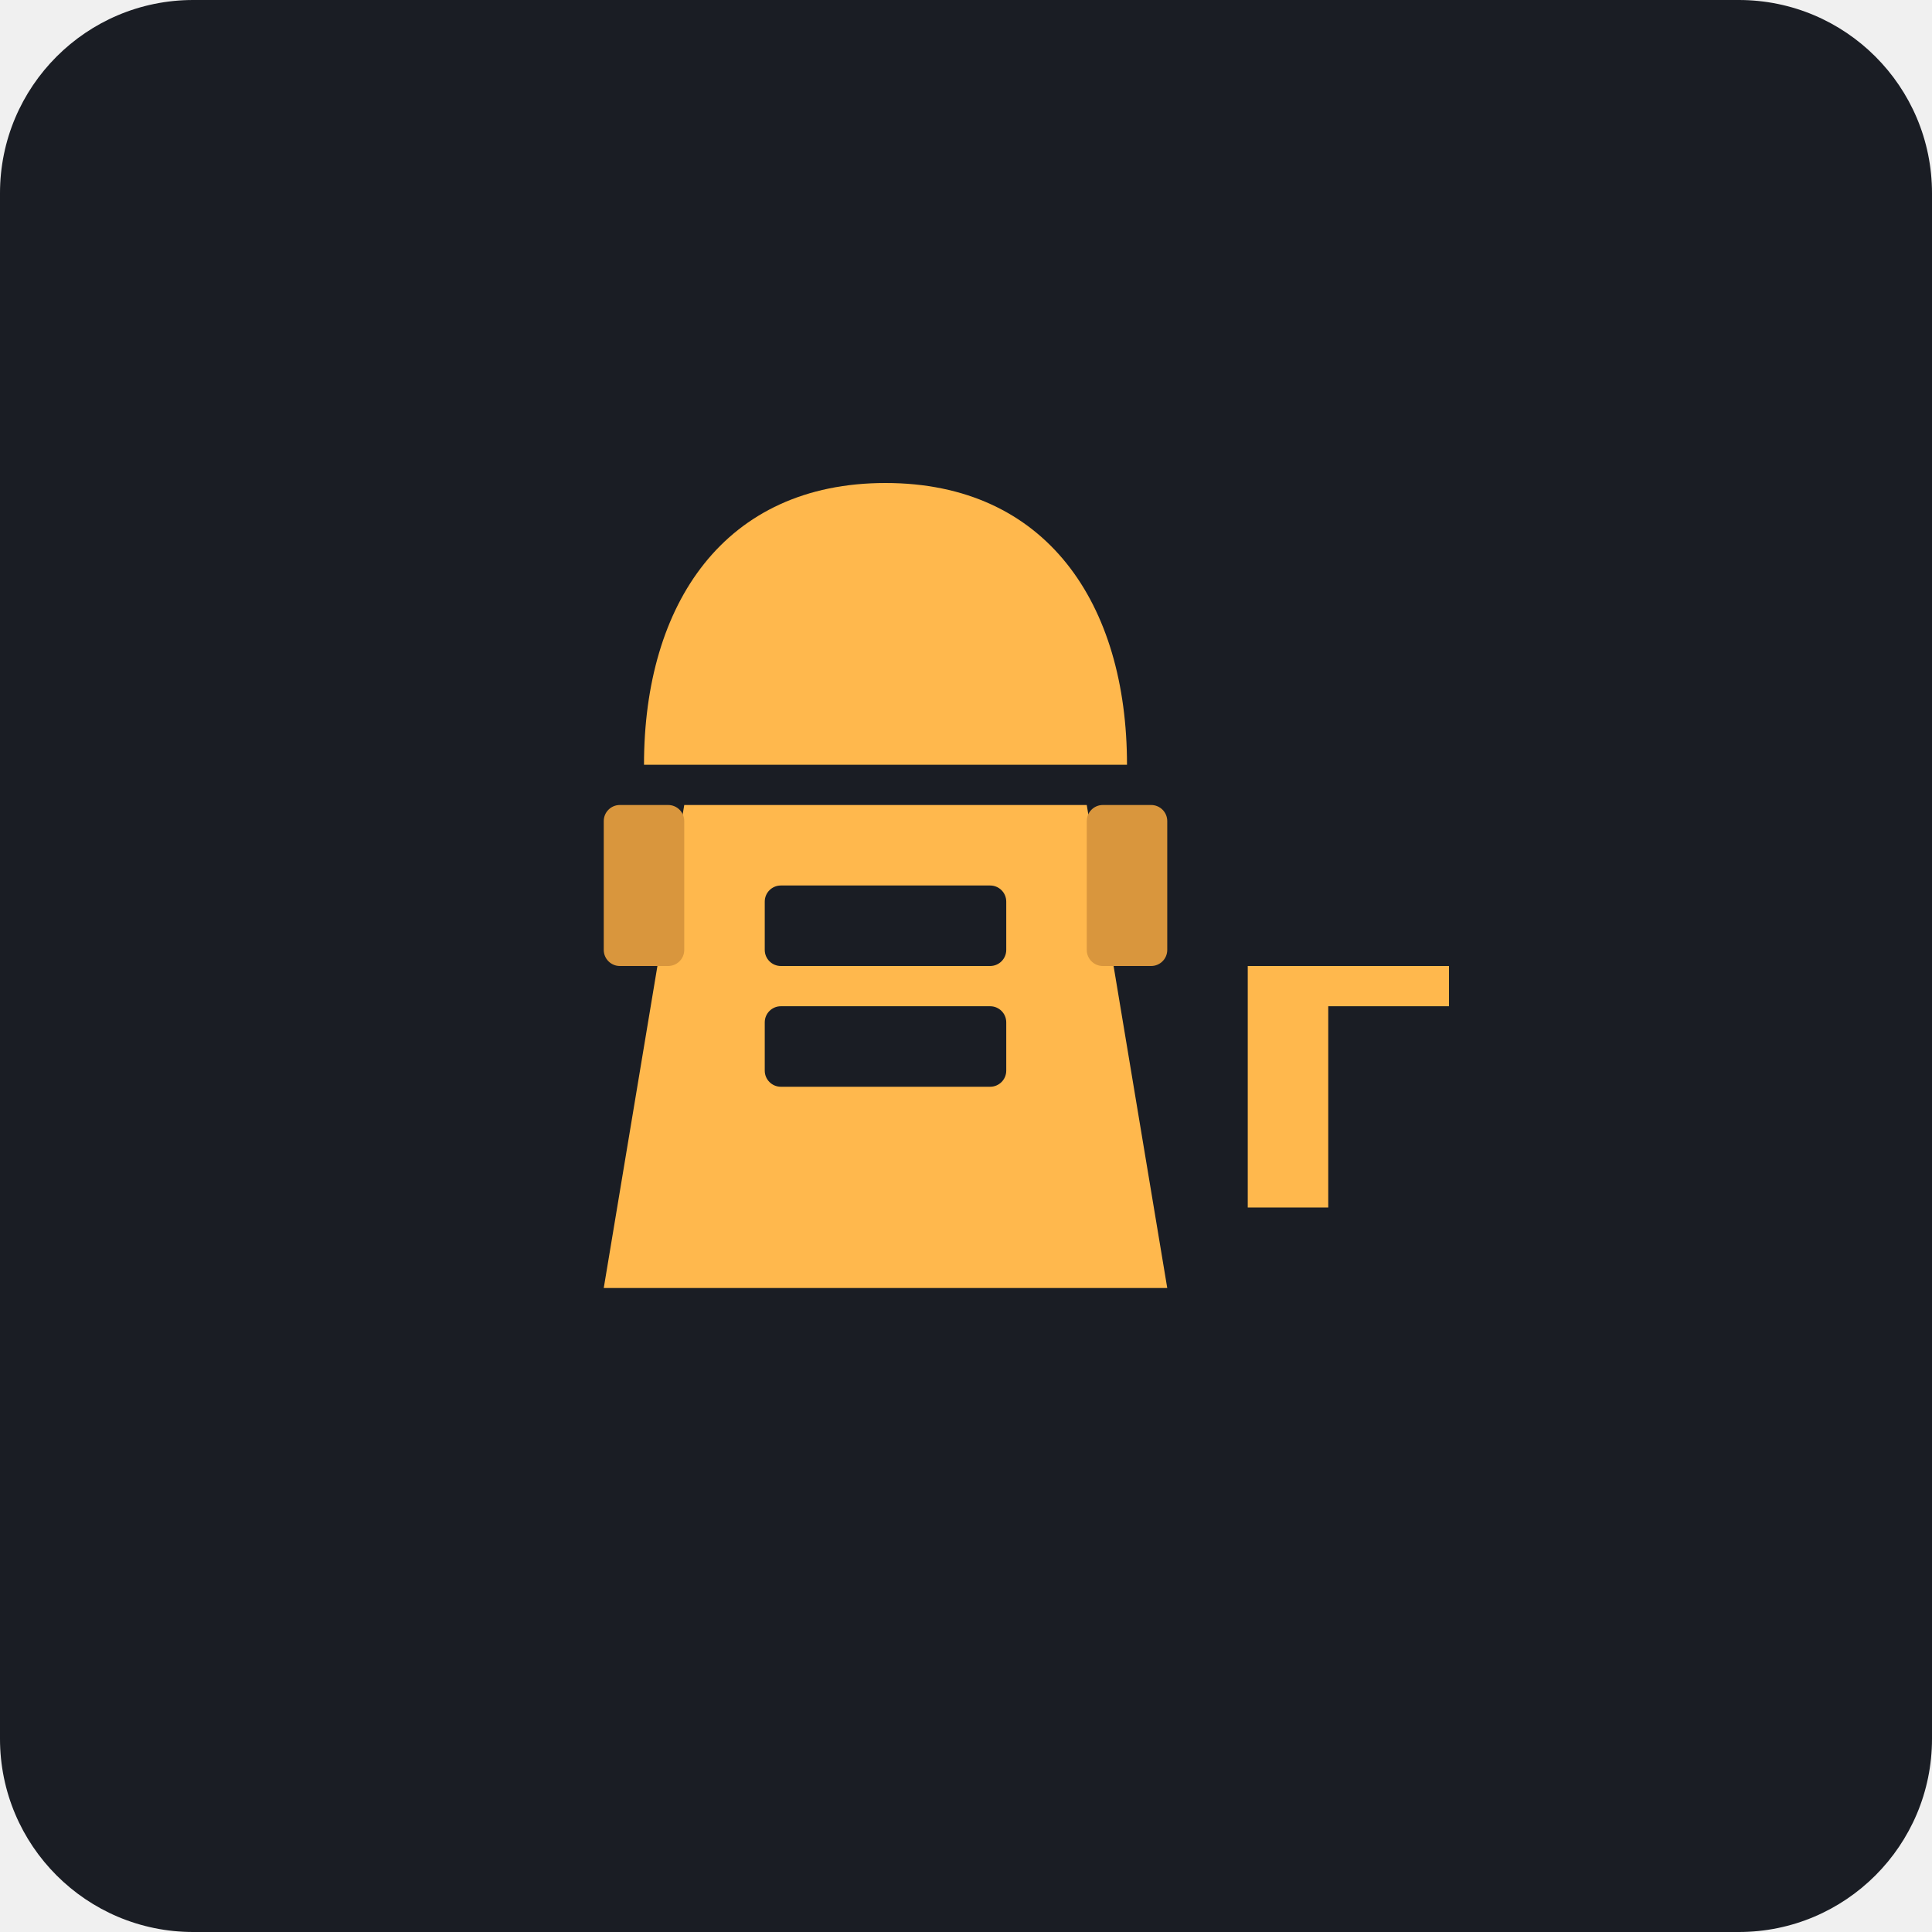
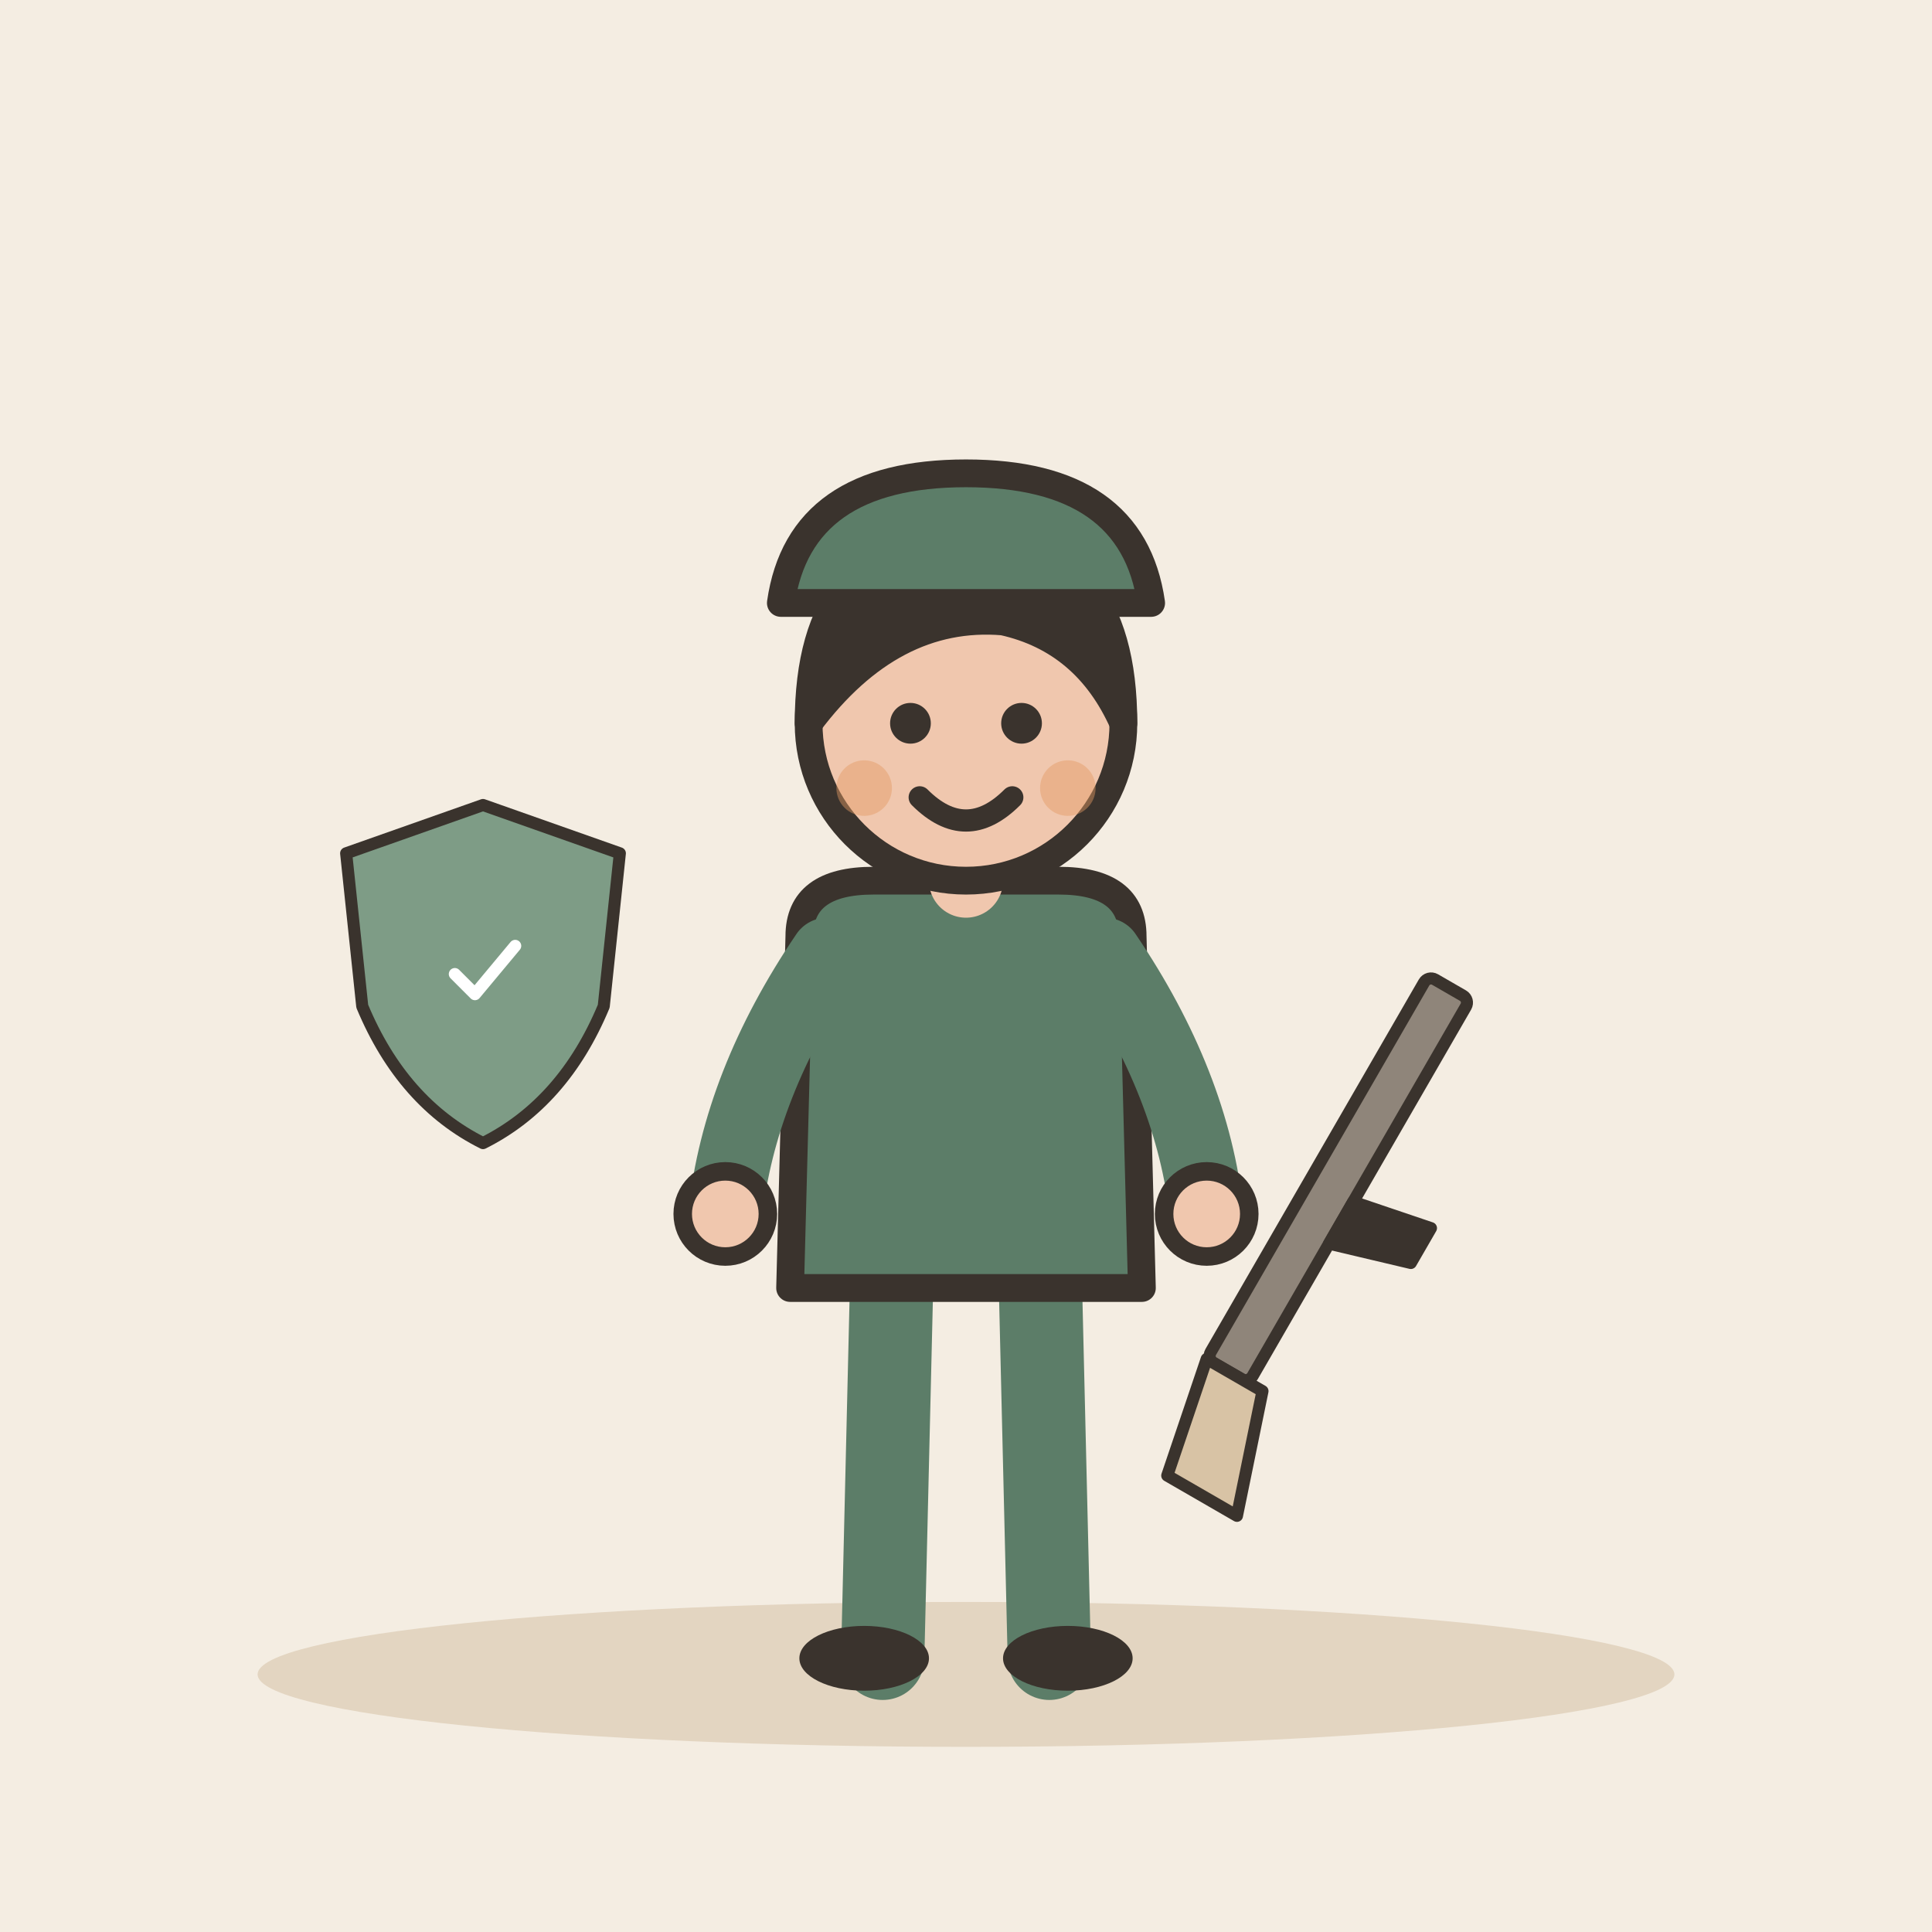
- <svg xmlns="http://www.w3.org/2000/svg" viewBox="0 0 240 240">
-   <rect width="240" height="240" rx="24" fill="#1A1D24" />
-   <g transform="translate(70, 50)">
-     <path d="M40 10 C20 10, 10 25, 10 45 L70 45 C70 25, 60 10, 40 10 Z" fill="#FFB84D" />
-     <path d="M15 50 L65 50 L75 110 L5 110 Z" fill="#FFB84D" />
-     <rect x="25" y="60" width="30" height="10" rx="2" fill="#1A1D24" />
-     <rect x="25" y="75" width="30" height="10" rx="2" fill="#1A1D24" />
-     <path d="M85 70 L110 70 L110 75 L95 75 L95 100 L85 100 Z" fill="#FFB84D" />
-     <rect x="5" y="50" width="10" height="20" rx="2" fill="#D9963D" />
-     <rect x="65" y="50" width="10" height="20" rx="2" fill="#D9963D" />
+ <svg xmlns="http://www.w3.org/2000/svg" viewBox="0 0 240 240" data-style="editorial">
+   <rect width="240" height="240" fill="#F4EDE2" />
+   <ellipse cx="120" cy="208" rx="88" ry="9" fill="#E3D5C1" />
+   <g transform="translate(120 206) scale(1.15 1.15)">
+     <g transform="translate(0 0)">
+       <path d="M-8 -42L-9 0" stroke="#5C7D68" stroke-width="9" stroke-linecap="round" fill="none" />
+       <path d="M8 -42L9 0" stroke="#5C7D68" stroke-width="9" stroke-linecap="round" fill="none" />
+       <ellipse cx="-11" cy="0" rx="7" ry="3.5" fill="#3A332D" />
+       <ellipse cx="11" cy="0" rx="7" ry="3.5" fill="#3A332D" />
+       <path d="M-18 -78Q-18 -84 -10 -84L10 -84Q18 -84 18 -78L19 -40L-19 -40Z" fill="#5C7D68" stroke="#3A332D" stroke-width="3" stroke-linecap="round" stroke-linejoin="round" />
+       <path d="M-15 -76Q-24.5 -62 -26 -48" fill="none" stroke="#5C7D68" stroke-width="8" stroke-linecap="round" stroke-linejoin="round" />
+       <circle cx="-26" cy="-48" r="4.6" fill="#F0C7AE" stroke="#3A332D" stroke-linecap="round" stroke-linejoin="round" stroke-width="2" />
+       <path d="M15 -76Q24.5 -62 26 -48" fill="none" stroke="#5C7D68" stroke-width="8" stroke-linecap="round" stroke-linejoin="round" />
+       <circle cx="26" cy="-48" r="4.6" fill="#F0C7AE" stroke="#3A332D" stroke-linecap="round" stroke-linejoin="round" stroke-width="2" />
+       <path d="M0 -84L0 -88" stroke="#F0C7AE" stroke-width="8" stroke-linecap="round" fill="none" />
+       <circle cx="0" cy="-101" r="17" fill="#F0C7AE" stroke="#3A332D" stroke-width="3" stroke-linecap="round" stroke-linejoin="round" />
+       <path d="M-17 -101Q-17 -121 0 -121Q17 -121 17 -101Q13 -110 4 -112Q-8 -113 -17 -101Z" fill="#3A332D" stroke="#3A332D" stroke-width="3" stroke-linecap="round" stroke-linejoin="round" />
+       <circle cx="-6" cy="-101" r="2.2" fill="#3A332D" />
+       <circle cx="6" cy="-101" r="2.2" fill="#3A332D" />
+       <path d="M-5 -93Q0 -88 5 -93" fill="none" stroke="#3A332D" stroke-width="2.4" stroke-linecap="round" stroke-linejoin="round" />
+       <circle cx="-11" cy="-94" r="3" fill="#E39A62" opacity="0.45" />
+       <circle cx="11" cy="-94" r="3" fill="#E39A62" opacity="0.45" />
+     </g>
+     <path d="M-20 -114Q-18 -128 0 -128Q18 -128 20 -114Z" fill="#5C7D68" stroke="#3A332D" stroke-width="3" stroke-linecap="round" stroke-linejoin="round" />
+   </g>
+   <g transform="translate(170 140) rotate(-60) scale(0.5 0.5)">
+     <rect x="-70" y="-6" width="110" height="12" rx="2" fill="#8F857A" stroke="#3A332D" stroke-width="3" stroke-linecap="round" stroke-linejoin="round" />
+     <path d="M-70 -6L-100 0L-100 20L-70 10Z" fill="#D8C3A5" stroke="#3A332D" stroke-width="3" stroke-linecap="round" stroke-linejoin="round" />
+     <path d="M-30 6L-24 26L-14 26L-18 6Z" fill="#3A332D" stroke="#3A332D" stroke-width="3" stroke-linecap="round" stroke-linejoin="round" />
+   </g>
+   <g transform="translate(60 120) scale(0.5 0.5)">
+     <path d="M0 -40L34 -28L30 10Q20 34 0 44Q-20 34 -30 10L-34 -28Z" fill="#7E9C86" stroke="#3A332D" stroke-width="3" stroke-linecap="round" stroke-linejoin="round" />
+     <g transform="translate(0 2) scale(0.5 0.5)">
+       <path d="M-14 0l10 10l20 -24" fill="none" stroke="#FFFFFF" stroke-width="6" stroke-linecap="round" stroke-linejoin="round" />
+     </g>
  </g>
</svg>
